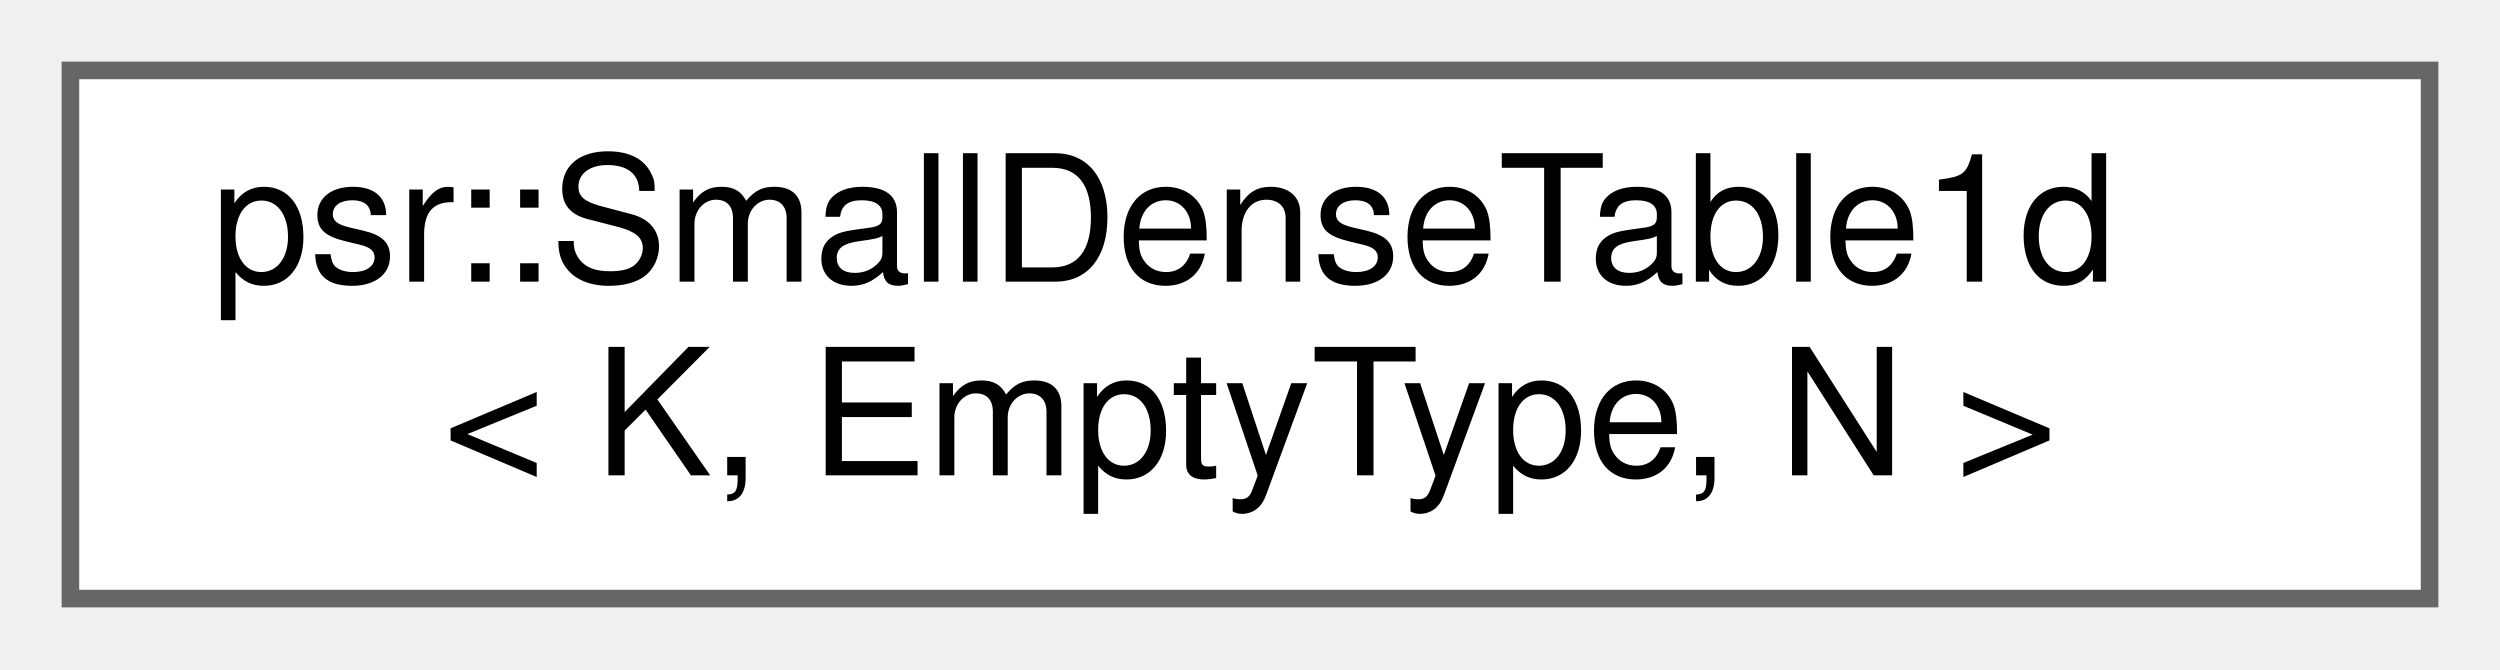
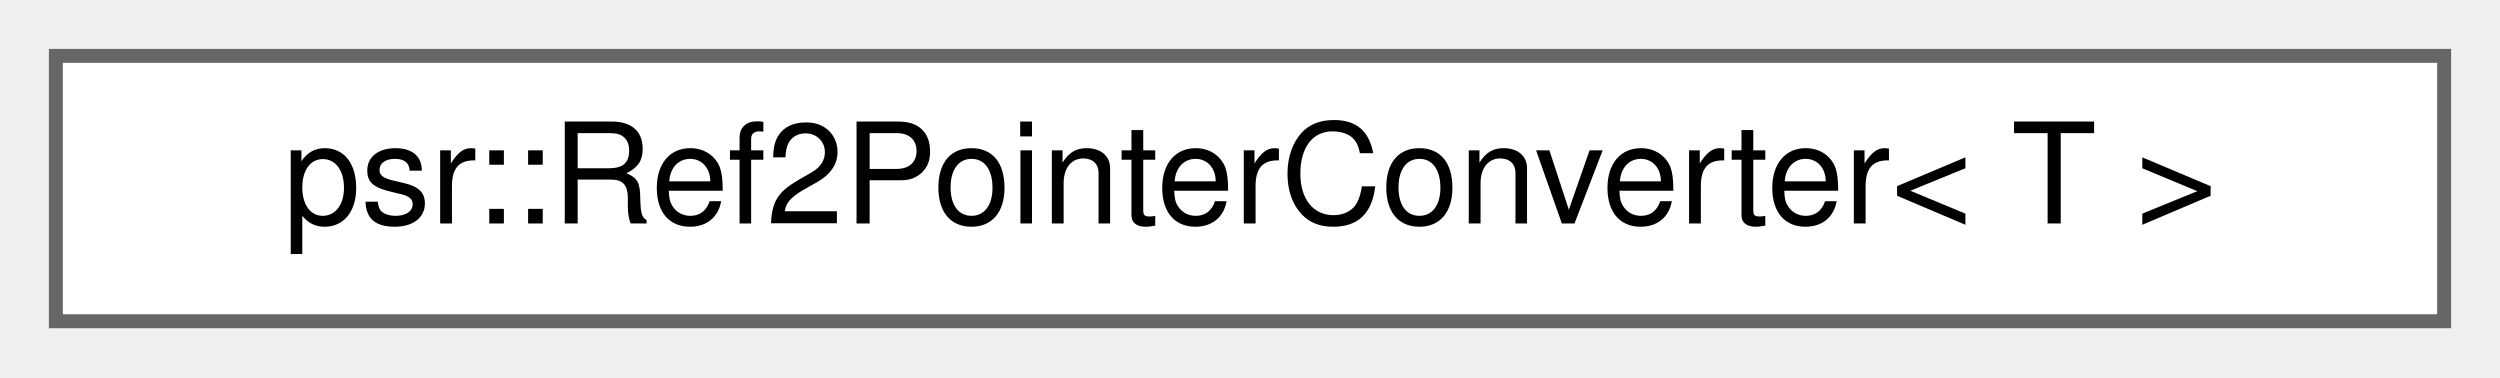
- <svg xmlns="http://www.w3.org/2000/svg" xmlns:xlink="http://www.w3.org/1999/xlink" width="142pt" height="38pt" viewBox="0.00 0.00 142.00 38.00">
-   <g id="graph0" class="graph" transform="scale(1 1) rotate(0) translate(4 34)">
+ <svg xmlns="http://www.w3.org/2000/svg" xmlns:xlink="http://www.w3.org/1999/xlink" width="179pt" height="27pt" viewBox="0.00 0.00 179.00 27.00">
+   <g id="graph0" class="graph" transform="scale(1 1) rotate(0) translate(4 23)">
    <g id="Node000000" class="node">
      <g id="a_Node000000">
-         <a xlink:href="classpsr_1_1SmallDenseTable1d_3_01K_00_01EmptyType_00_01N_01_4.html" target="_top" xlink:title=" ">
-           <polygon fill="white" stroke="#666666" points="134,-30 0,-30 0,0 134,0 134,-30" />
-           <text text-anchor="start" x="8" y="-18" font-family="Helvetica,sans-Serif" font-size="10.00">psr::SmallDenseTable1d</text>
-           <text text-anchor="middle" x="67" y="-7" font-family="Helvetica,sans-Serif" font-size="10.00">&lt; K, EmptyType, N &gt;</text>
+         <a xlink:href="structpsr_1_1Ref2PointerConverter.html" target="_top" xlink:title=" ">
+           <polygon fill="white" stroke="#666666" points="171,-19 0,-19 0,0 171,0 171,-19" />
+           <text text-anchor="middle" x="85.5" y="-7" font-family="Helvetica,sans-Serif" font-size="10.00">psr::Ref2PointerConverter&lt; T &gt;</text>
        </a>
      </g>
    </g>
  </g>
</svg>
